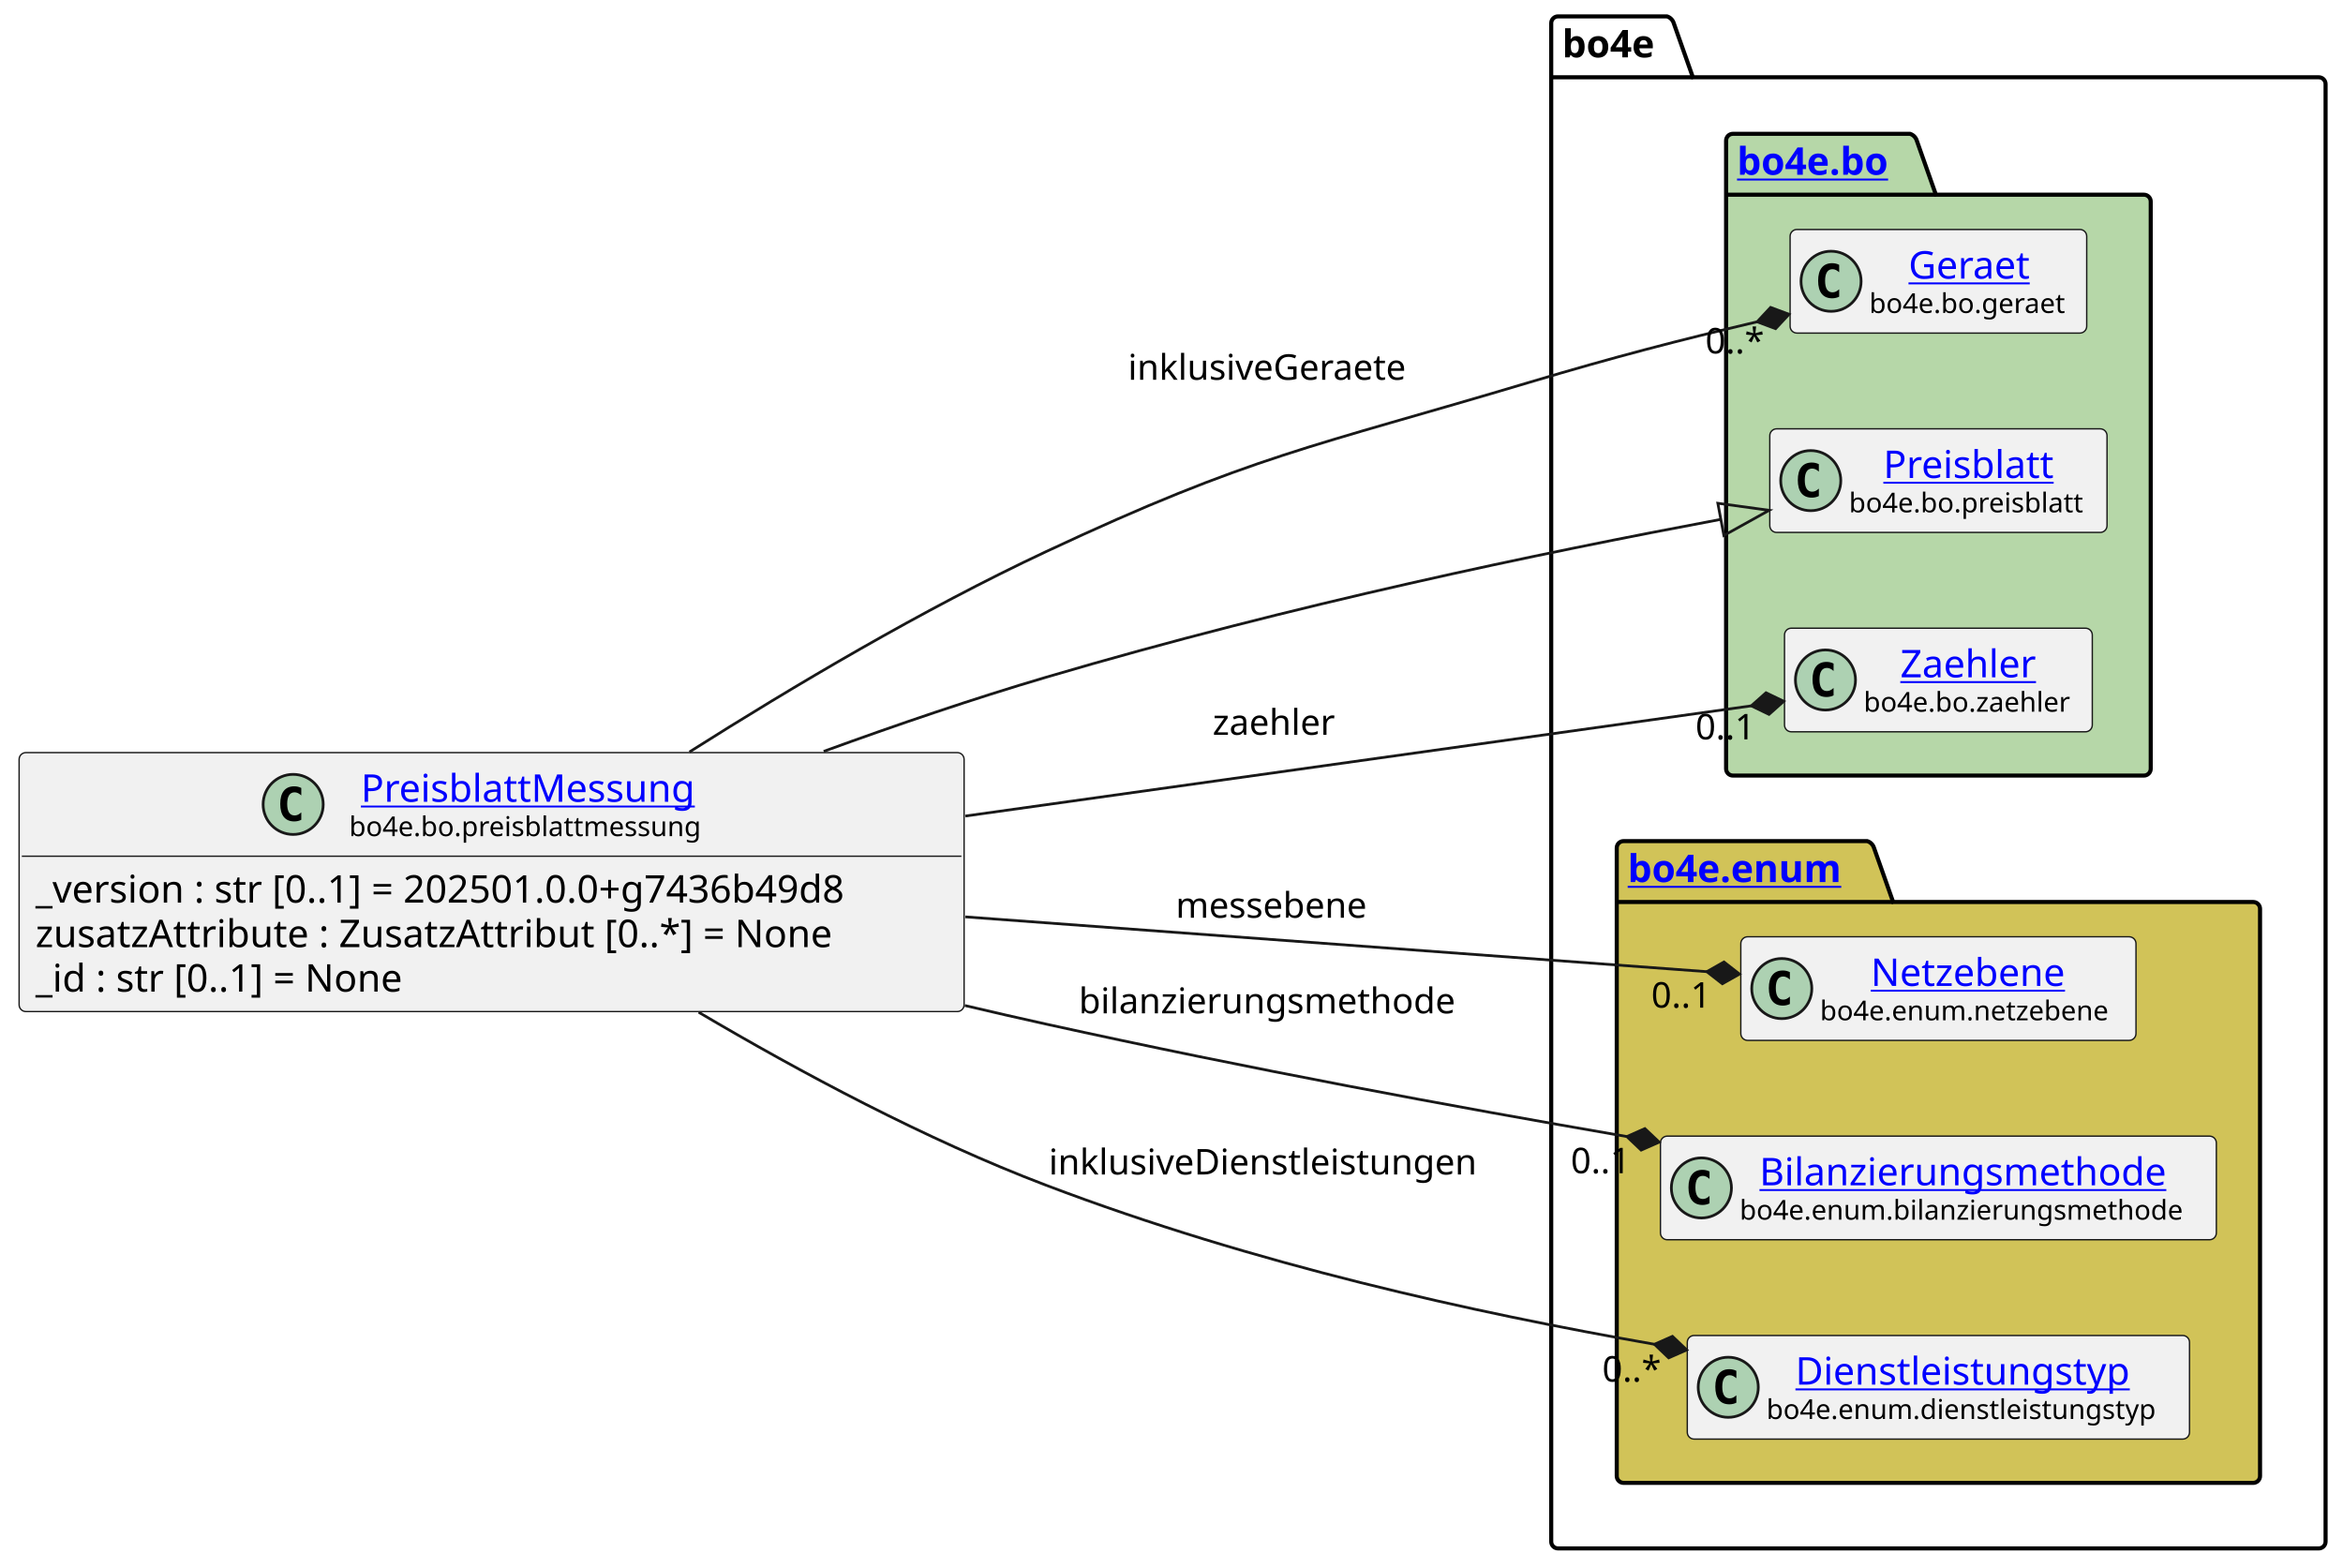
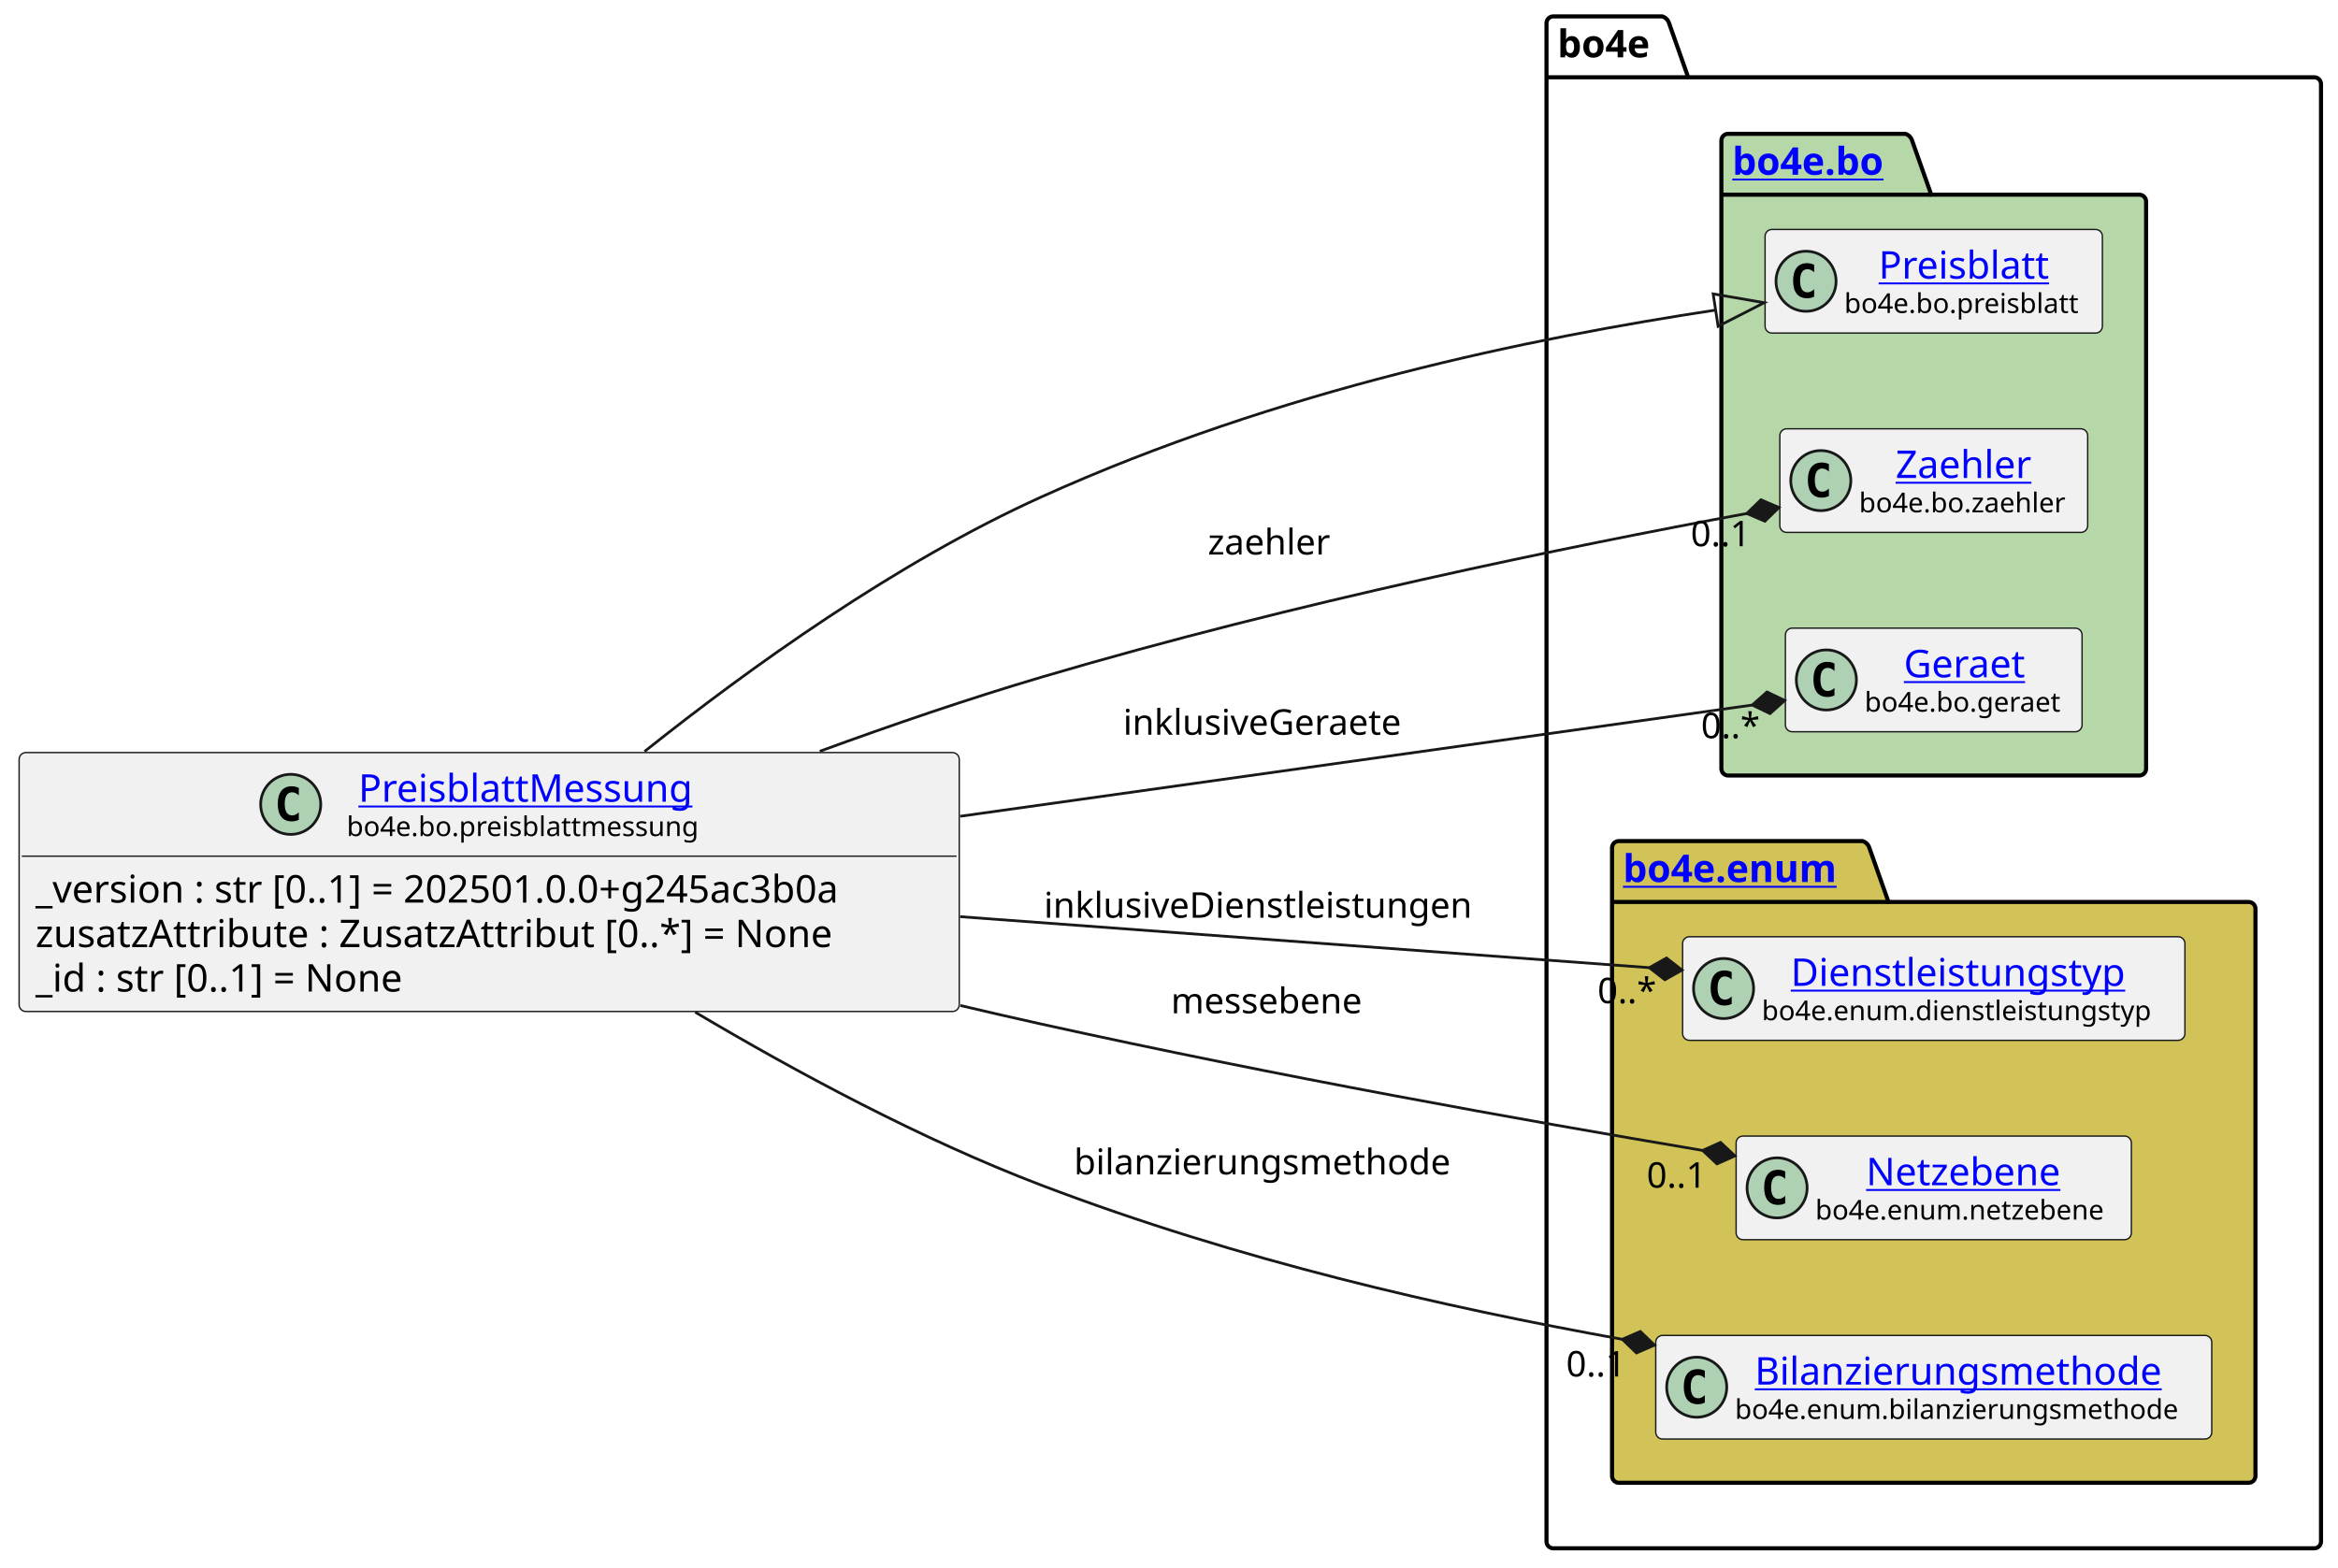
- <svg xmlns="http://www.w3.org/2000/svg" xmlns:xlink="http://www.w3.org/1999/xlink" contentStyleType="text/css" data-diagram-type="CLASS" height="574px" preserveAspectRatio="none" style="width:858px;height:574px;background:#FFFFFF;" version="1.1" viewBox="0 0 858 574" width="858px" zoomAndPan="magnify">
+ <svg xmlns="http://www.w3.org/2000/svg" xmlns:xlink="http://www.w3.org/1999/xlink" contentStyleType="text/css" data-diagram-type="CLASS" height="574px" preserveAspectRatio="none" style="width:856px;height:574px;background:#FFFFFF;" version="1.1" viewBox="0 0 856 574" width="856px" zoomAndPan="magnify">
  <defs />
  <g>
    <g class="cluster" data-entity="bo4e" data-source-line="10" data-uid="ent0005" id="cluster_bo4e">
-       <path d="M570.55,6 L610.426,6 A3.75,3.75 0 0 1 612.926,8.5 L619.926,28.297 L849.12,28.297 A2.5,2.5 0 0 1 851.62,30.797 L851.62,564.5 A2.5,2.5 0 0 1 849.12,567 L570.55,567 A2.5,2.5 0 0 1 568.05,564.5 L568.05,8.5 A2.5,2.5 0 0 1 570.55,6" fill="none" style="stroke:#000000;stroke-width:1.5;" />
-       <line style="stroke:#000000;stroke-width:1.5;" x1="568.05" x2="619.926" y1="28.297" y2="28.297" />
-       <text fill="#000000" font-family="sans-serif" font-size="14" font-weight="bold" lengthAdjust="spacing" textLength="38.876" x="572.05" y="20.995">bo4e</text>
+       <path d="M568.71,6 L608.586,6 A3.75,3.75 0 0 1 611.086,8.5 L618.086,28.297 L847.28,28.297 A2.5,2.5 0 0 1 849.78,30.797 L849.78,564.5 A2.5,2.5 0 0 1 847.28,567 L568.71,567 A2.5,2.5 0 0 1 566.21,564.5 L566.21,8.5 A2.5,2.5 0 0 1 568.71,6" fill="none" style="stroke:#000000;stroke-width:1.5;" />
+       <line style="stroke:#000000;stroke-width:1.5;" x1="566.21" x2="618.086" y1="28.297" y2="28.297" />
+       <text fill="#000000" font-family="sans-serif" font-size="14" font-weight="bold" lengthAdjust="spacing" textLength="38.876" x="570.21" y="20.995">bo4e</text>
    </g>
    <g class="cluster" data-entity="bo" data-source-line="9" data-uid="ent0003" id="cluster_bo">
-       <path d="M634.59,49 L699.424,49 A3.75,3.75 0 0 1 701.924,51.5 L708.924,71.297 L785.09,71.297 A2.5,2.5 0 0 1 787.59,73.797 L787.59,281.5 A2.5,2.5 0 0 1 785.09,284 L634.59,284 A2.5,2.5 0 0 1 632.09,281.5 L632.09,51.5 A2.5,2.5 0 0 1 634.59,49" fill="#B6D7A8" style="stroke:#000000;stroke-width:1.5;" />
-       <line style="stroke:#000000;stroke-width:1.5;" x1="632.09" x2="708.924" y1="71.297" y2="71.297" />
+       <path d="M632.74,49 L697.574,49 A3.75,3.75 0 0 1 700.074,51.5 L707.074,71.297 L783.24,71.297 A2.5,2.5 0 0 1 785.74,73.797 L785.74,281.5 A2.5,2.5 0 0 1 783.24,284 L632.74,284 A2.5,2.5 0 0 1 630.24,281.5 L630.24,51.5 A2.5,2.5 0 0 1 632.74,49" fill="#B6D7A8" style="stroke:#000000;stroke-width:1.5;" />
+       <line style="stroke:#000000;stroke-width:1.5;" x1="630.24" x2="707.074" y1="71.297" y2="71.297" />
      <a href="file:////home/runner/work/BO4E-python/BO4E-python/docs/../.tox/docs/tmp/html/api/bo4e.bo.html" target="_top" title="file:////home/runner/work/BO4E-python/BO4E-python/docs/../.tox/docs/tmp/html/api/bo4e.bo.html" xlink:actuate="onRequest" xlink:href="file:////home/runner/work/BO4E-python/BO4E-python/docs/../.tox/docs/tmp/html/api/bo4e.bo.html" xlink:show="new" xlink:title="file:////home/runner/work/BO4E-python/BO4E-python/docs/../.tox/docs/tmp/html/api/bo4e.bo.html" xlink:type="simple">
-         <text fill="#0000FF" font-family="sans-serif" font-size="14" font-weight="bold" lengthAdjust="spacing" text-decoration="underline" textLength="63.834" x="636.09" y="63.995">bo4e.bo</text>
+         <text fill="#0000FF" font-family="sans-serif" font-size="14" font-weight="bold" lengthAdjust="spacing" text-decoration="underline" textLength="63.834" x="634.24" y="63.995">bo4e.bo</text>
      </a>
    </g>
    <g class="cluster" data-entity="enum" data-source-line="14" data-uid="ent0008" id="cluster_enum">
-       <path d="M594.55,308 L683.761,308 A3.75,3.75 0 0 1 686.261,310.5 L693.261,330.297 L825.12,330.297 A2.5,2.5 0 0 1 827.62,332.797 L827.62,540.5 A2.5,2.5 0 0 1 825.12,543 L594.55,543 A2.5,2.5 0 0 1 592.05,540.5 L592.05,310.5 A2.5,2.5 0 0 1 594.55,308" fill="#D1C358" style="stroke:#000000;stroke-width:1.5;" />
-       <line style="stroke:#000000;stroke-width:1.5;" x1="592.05" x2="693.261" y1="330.297" y2="330.297" />
+       <path d="M592.71,308 L681.921,308 A3.75,3.75 0 0 1 684.421,310.5 L691.421,330.297 L823.28,330.297 A2.5,2.5 0 0 1 825.78,332.797 L825.78,540.5 A2.5,2.5 0 0 1 823.28,543 L592.71,543 A2.5,2.5 0 0 1 590.21,540.5 L590.21,310.5 A2.5,2.5 0 0 1 592.71,308" fill="#D1C358" style="stroke:#000000;stroke-width:1.5;" />
+       <line style="stroke:#000000;stroke-width:1.5;" x1="590.21" x2="691.421" y1="330.297" y2="330.297" />
      <a href="file:////home/runner/work/BO4E-python/BO4E-python/docs/../.tox/docs/tmp/html/api/bo4e.enum.html" target="_top" title="file:////home/runner/work/BO4E-python/BO4E-python/docs/../.tox/docs/tmp/html/api/bo4e.enum.html" xlink:actuate="onRequest" xlink:href="file:////home/runner/work/BO4E-python/BO4E-python/docs/../.tox/docs/tmp/html/api/bo4e.enum.html" xlink:show="new" xlink:title="file:////home/runner/work/BO4E-python/BO4E-python/docs/../.tox/docs/tmp/html/api/bo4e.enum.html" xlink:type="simple">
-         <text fill="#0000FF" font-family="sans-serif" font-size="14" font-weight="bold" lengthAdjust="spacing" text-decoration="underline" textLength="88.211" x="596.05" y="322.995">bo4e.enum</text>
+         <text fill="#0000FF" font-family="sans-serif" font-size="14" font-weight="bold" lengthAdjust="spacing" text-decoration="underline" textLength="88.211" x="594.21" y="322.995">bo4e.enum</text>
      </a>
    </g>
-     <g class="entity" data-entity="Geraet" data-source-line="10" data-uid="ent0004" id="entity_Geraet">
-       <rect fill="#F1F1F1" height="37.938" rx="2.5" ry="2.5" style="stroke:#181818;stroke-width:0.5;" width="108.616" x="655.53" y="84.03" />
-       <ellipse cx="670.53" cy="102.999" fill="#ADD1B2" rx="11" ry="11" style="stroke:#181818;stroke-width:1;" />
-       <path d="M673.499,108.639 Q672.921,108.936 672.28,109.077 Q671.639,109.233 670.936,109.233 Q668.436,109.233 667.108,107.593 Q665.796,105.936 665.796,102.811 Q665.796,99.686 667.108,98.03 Q668.436,96.374 670.936,96.374 Q671.639,96.374 672.28,96.53 Q672.936,96.686 673.499,96.983 L673.499,99.702 Q672.874,99.124 672.28,98.858 Q671.686,98.577 671.061,98.577 Q669.717,98.577 669.03,99.655 Q668.342,100.718 668.342,102.811 Q668.342,104.905 669.03,105.983 Q669.717,107.046 671.061,107.046 Q671.686,107.046 672.28,106.78 Q672.874,106.499 673.499,105.921 L673.499,108.639 Z " fill="#000000" />
+     <g class="entity" data-entity="Preisblatt" data-source-line="10" data-uid="ent0004" id="entity_Preisblatt">
+       <rect fill="#F1F1F1" height="37.938" rx="2.5" ry="2.5" style="stroke:#181818;stroke-width:0.5;" width="123.499" x="646.24" y="84.03" />
+       <ellipse cx="661.24" cy="102.999" fill="#ADD1B2" rx="11" ry="11" style="stroke:#181818;stroke-width:1;" />
+       <path d="M664.209,108.639 Q663.631,108.936 662.99,109.077 Q662.349,109.233 661.646,109.233 Q659.146,109.233 657.818,107.593 Q656.506,105.936 656.506,102.811 Q656.506,99.686 657.818,98.03 Q659.146,96.374 661.646,96.374 Q662.349,96.374 662.99,96.53 Q663.646,96.686 664.209,96.983 L664.209,99.702 Q663.584,99.124 662.99,98.858 Q662.396,98.577 661.771,98.577 Q660.428,98.577 659.74,99.655 Q659.053,100.718 659.053,102.811 Q659.053,104.905 659.74,105.983 Q660.428,107.046 661.771,107.046 Q662.396,107.046 662.99,106.78 Q663.584,106.499 664.209,105.921 L664.209,108.639 Z " fill="#000000" />
+       <a href="file:////home/runner/work/BO4E-python/BO4E-python/docs/../.tox/docs/tmp/html/api/bo4e.bo.html#bo4e.bo.preisblatt.Preisblatt" target="_top" title="file:////home/runner/work/BO4E-python/BO4E-python/docs/../.tox/docs/tmp/html/api/bo4e.bo.html#bo4e.bo.preisblatt.Preisblatt" xlink:actuate="onRequest" xlink:href="file:////home/runner/work/BO4E-python/BO4E-python/docs/../.tox/docs/tmp/html/api/bo4e.bo.html#bo4e.bo.preisblatt.Preisblatt" xlink:show="new" xlink:title="file:////home/runner/work/BO4E-python/BO4E-python/docs/../.tox/docs/tmp/html/api/bo4e.bo.html#bo4e.bo.preisblatt.Preisblatt" xlink:type="simple">
+         <text fill="#0000FF" font-family="sans-serif" font-size="14" lengthAdjust="spacing" text-decoration="underline" textLength="66.329" x="687.825" y="102.025">Preisblatt</text>
+       </a>
+       <text fill="#000000" font-family="sans-serif" font-size="10" lengthAdjust="spacing" textLength="91.499" x="675.24" y="114.609">bo4e.bo.preisblatt</text>
+     </g>
+     <g class="entity" data-entity="Zaehler" data-source-line="11" data-uid="ent0006" id="entity_Zaehler">
+       <rect fill="#F1F1F1" height="37.938" rx="2.5" ry="2.5" style="stroke:#181818;stroke-width:0.5;" width="112.713" x="651.64" y="157.03" />
+       <ellipse cx="666.64" cy="175.999" fill="#ADD1B2" rx="11" ry="11" style="stroke:#181818;stroke-width:1;" />
+       <path d="M669.609,181.639 Q669.031,181.936 668.39,182.077 Q667.749,182.233 667.046,182.233 Q664.546,182.233 663.218,180.593 Q661.906,178.936 661.906,175.811 Q661.906,172.686 663.218,171.03 Q664.546,169.374 667.046,169.374 Q667.749,169.374 668.39,169.53 Q669.046,169.686 669.609,169.983 L669.609,172.702 Q668.984,172.124 668.39,171.858 Q667.796,171.577 667.171,171.577 Q665.827,171.577 665.14,172.655 Q664.452,173.718 664.452,175.811 Q664.452,177.905 665.14,178.983 Q665.827,180.046 667.171,180.046 Q667.796,180.046 668.39,179.78 Q668.984,179.499 669.609,178.921 L669.609,181.639 Z " fill="#000000" />
+       <a href="file:////home/runner/work/BO4E-python/BO4E-python/docs/../.tox/docs/tmp/html/api/bo4e.bo.html#bo4e.bo.zaehler.Zaehler" target="_top" title="file:////home/runner/work/BO4E-python/BO4E-python/docs/../.tox/docs/tmp/html/api/bo4e.bo.html#bo4e.bo.zaehler.Zaehler" xlink:actuate="onRequest" xlink:href="file:////home/runner/work/BO4E-python/BO4E-python/docs/../.tox/docs/tmp/html/api/bo4e.bo.html#bo4e.bo.zaehler.Zaehler" xlink:show="new" xlink:title="file:////home/runner/work/BO4E-python/BO4E-python/docs/../.tox/docs/tmp/html/api/bo4e.bo.html#bo4e.bo.zaehler.Zaehler" xlink:type="simple">
+         <text fill="#0000FF" font-family="sans-serif" font-size="14" lengthAdjust="spacing" text-decoration="underline" textLength="53.915" x="694.039" y="175.025">Zaehler</text>
+       </a>
+       <text fill="#000000" font-family="sans-serif" font-size="10" lengthAdjust="spacing" textLength="80.713" x="680.64" y="187.609">bo4e.bo.zaehler</text>
+     </g>
+     <g class="entity" data-entity="Geraet" data-source-line="12" data-uid="ent0007" id="entity_Geraet">
+       <rect fill="#F1F1F1" height="37.938" rx="2.5" ry="2.5" style="stroke:#181818;stroke-width:0.5;" width="108.616" x="653.68" y="230.03" />
+       <ellipse cx="668.68" cy="248.999" fill="#ADD1B2" rx="11" ry="11" style="stroke:#181818;stroke-width:1;" />
+       <path d="M671.649,254.639 Q671.071,254.936 670.43,255.077 Q669.789,255.233 669.086,255.233 Q666.586,255.233 665.258,253.593 Q663.946,251.936 663.946,248.811 Q663.946,245.686 665.258,244.03 Q666.586,242.374 669.086,242.374 Q669.789,242.374 670.43,242.53 Q671.086,242.686 671.649,242.983 L671.649,245.702 Q671.024,245.124 670.43,244.858 Q669.836,244.577 669.211,244.577 Q667.867,244.577 667.18,245.655 Q666.492,246.718 666.492,248.811 Q666.492,250.905 667.18,251.983 Q667.867,253.046 669.211,253.046 Q669.836,253.046 670.43,252.78 Q671.024,252.499 671.649,251.921 L671.649,254.639 Z " fill="#000000" />
      <a href="file:////home/runner/work/BO4E-python/BO4E-python/docs/../.tox/docs/tmp/html/api/bo4e.bo.html#bo4e.bo.geraet.Geraet" target="_top" title="file:////home/runner/work/BO4E-python/BO4E-python/docs/../.tox/docs/tmp/html/api/bo4e.bo.html#bo4e.bo.geraet.Geraet" xlink:actuate="onRequest" xlink:href="file:////home/runner/work/BO4E-python/BO4E-python/docs/../.tox/docs/tmp/html/api/bo4e.bo.html#bo4e.bo.geraet.Geraet" xlink:show="new" xlink:title="file:////home/runner/work/BO4E-python/BO4E-python/docs/../.tox/docs/tmp/html/api/bo4e.bo.html#bo4e.bo.geraet.Geraet" xlink:type="simple">
-         <text fill="#0000FF" font-family="sans-serif" font-size="14" lengthAdjust="spacing" text-decoration="underline" textLength="47.899" x="698.888" y="102.025">Geraet</text>
+         <text fill="#0000FF" font-family="sans-serif" font-size="14" lengthAdjust="spacing" text-decoration="underline" textLength="47.899" x="697.038" y="248.025">Geraet</text>
      </a>
-       <text fill="#000000" font-family="sans-serif" font-size="10" lengthAdjust="spacing" textLength="76.616" x="684.53" y="114.609">bo4e.bo.geraet</text>
+       <text fill="#000000" font-family="sans-serif" font-size="10" lengthAdjust="spacing" textLength="76.616" x="682.68" y="260.609">bo4e.bo.geraet</text>
    </g>
-     <g class="entity" data-entity="Preisblatt" data-source-line="11" data-uid="ent0006" id="entity_Preisblatt">
-       <rect fill="#F1F1F1" height="37.938" rx="2.5" ry="2.5" style="stroke:#181818;stroke-width:0.5;" width="123.499" x="648.09" y="157.03" />
-       <ellipse cx="663.09" cy="175.999" fill="#ADD1B2" rx="11" ry="11" style="stroke:#181818;stroke-width:1;" />
-       <path d="M666.059,181.639 Q665.481,181.936 664.84,182.077 Q664.199,182.233 663.496,182.233 Q660.996,182.233 659.668,180.593 Q658.356,178.936 658.356,175.811 Q658.356,172.686 659.668,171.03 Q660.996,169.374 663.496,169.374 Q664.199,169.374 664.84,169.53 Q665.496,169.686 666.059,169.983 L666.059,172.702 Q665.434,172.124 664.84,171.858 Q664.246,171.577 663.621,171.577 Q662.278,171.577 661.59,172.655 Q660.903,173.718 660.903,175.811 Q660.903,177.905 661.59,178.983 Q662.278,180.046 663.621,180.046 Q664.246,180.046 664.84,179.78 Q665.434,179.499 666.059,178.921 L666.059,181.639 Z " fill="#000000" />
-       <a href="file:////home/runner/work/BO4E-python/BO4E-python/docs/../.tox/docs/tmp/html/api/bo4e.bo.html#bo4e.bo.preisblatt.Preisblatt" target="_top" title="file:////home/runner/work/BO4E-python/BO4E-python/docs/../.tox/docs/tmp/html/api/bo4e.bo.html#bo4e.bo.preisblatt.Preisblatt" xlink:actuate="onRequest" xlink:href="file:////home/runner/work/BO4E-python/BO4E-python/docs/../.tox/docs/tmp/html/api/bo4e.bo.html#bo4e.bo.preisblatt.Preisblatt" xlink:show="new" xlink:title="file:////home/runner/work/BO4E-python/BO4E-python/docs/../.tox/docs/tmp/html/api/bo4e.bo.html#bo4e.bo.preisblatt.Preisblatt" xlink:type="simple">
-         <text fill="#0000FF" font-family="sans-serif" font-size="14" lengthAdjust="spacing" text-decoration="underline" textLength="66.329" x="689.675" y="175.025">Preisblatt</text>
+     <g class="entity" data-entity="Dienstleistungstyp" data-source-line="15" data-uid="ent0009" id="entity_Dienstleistungstyp">
+       <rect fill="#F1F1F1" height="37.938" rx="2.5" ry="2.5" style="stroke:#181818;stroke-width:0.5;" width="183.914" x="616.04" y="343.03" />
+       <ellipse cx="631.04" cy="361.999" fill="#ADD1B2" rx="11" ry="11" style="stroke:#181818;stroke-width:1;" />
+       <path d="M634.009,367.639 Q633.431,367.936 632.79,368.077 Q632.149,368.233 631.446,368.233 Q628.946,368.233 627.618,366.592 Q626.306,364.936 626.306,361.811 Q626.306,358.686 627.618,357.03 Q628.946,355.374 631.446,355.374 Q632.149,355.374 632.79,355.53 Q633.446,355.686 634.009,355.983 L634.009,358.702 Q633.384,358.124 632.79,357.858 Q632.196,357.577 631.571,357.577 Q630.227,357.577 629.54,358.655 Q628.852,359.717 628.852,361.811 Q628.852,363.905 629.54,364.983 Q630.227,366.046 631.571,366.046 Q632.196,366.046 632.79,365.78 Q633.384,365.499 634.009,364.921 L634.009,367.639 Z " fill="#000000" />
+       <a href="file:////home/runner/work/BO4E-python/BO4E-python/docs/../.tox/docs/tmp/html/api/bo4e.enum.html#bo4e.enum.dienstleistungstyp.Dienstleistungstyp" target="_top" title="file:////home/runner/work/BO4E-python/BO4E-python/docs/../.tox/docs/tmp/html/api/bo4e.enum.html#bo4e.enum.dienstleistungstyp.Dienstleistungstyp" xlink:actuate="onRequest" xlink:href="file:////home/runner/work/BO4E-python/BO4E-python/docs/../.tox/docs/tmp/html/api/bo4e.enum.html#bo4e.enum.dienstleistungstyp.Dienstleistungstyp" xlink:show="new" xlink:title="file:////home/runner/work/BO4E-python/BO4E-python/docs/../.tox/docs/tmp/html/api/bo4e.enum.html#bo4e.enum.dienstleistungstyp.Dienstleistungstyp" xlink:type="simple">
+         <text fill="#0000FF" font-family="sans-serif" font-size="14" lengthAdjust="spacing" text-decoration="underline" textLength="130.703" x="655.645" y="361.025">Dienstleistungstyp</text>
      </a>
-       <text fill="#000000" font-family="sans-serif" font-size="10" lengthAdjust="spacing" textLength="91.499" x="677.09" y="187.609">bo4e.bo.preisblatt</text>
+       <text fill="#000000" font-family="sans-serif" font-size="10" lengthAdjust="spacing" textLength="151.914" x="645.04" y="373.609">bo4e.enum.dienstleistungstyp</text>
    </g>
-     <g class="entity" data-entity="Zaehler" data-source-line="12" data-uid="ent0007" id="entity_Zaehler">
-       <rect fill="#F1F1F1" height="37.938" rx="2.5" ry="2.5" style="stroke:#181818;stroke-width:0.5;" width="112.713" x="653.48" y="230.03" />
-       <ellipse cx="668.48" cy="248.999" fill="#ADD1B2" rx="11" ry="11" style="stroke:#181818;stroke-width:1;" />
-       <path d="M671.449,254.639 Q670.871,254.936 670.23,255.077 Q669.589,255.233 668.886,255.233 Q666.386,255.233 665.058,253.593 Q663.746,251.936 663.746,248.811 Q663.746,245.686 665.058,244.03 Q666.386,242.374 668.886,242.374 Q669.589,242.374 670.23,242.53 Q670.886,242.686 671.449,242.983 L671.449,245.702 Q670.824,245.124 670.23,244.858 Q669.636,244.577 669.011,244.577 Q667.668,244.577 666.98,245.655 Q666.293,246.718 666.293,248.811 Q666.293,250.905 666.98,251.983 Q667.668,253.046 669.011,253.046 Q669.636,253.046 670.23,252.78 Q670.824,252.499 671.449,251.921 L671.449,254.639 Z " fill="#000000" />
-       <a href="file:////home/runner/work/BO4E-python/BO4E-python/docs/../.tox/docs/tmp/html/api/bo4e.bo.html#bo4e.bo.zaehler.Zaehler" target="_top" title="file:////home/runner/work/BO4E-python/BO4E-python/docs/../.tox/docs/tmp/html/api/bo4e.bo.html#bo4e.bo.zaehler.Zaehler" xlink:actuate="onRequest" xlink:href="file:////home/runner/work/BO4E-python/BO4E-python/docs/../.tox/docs/tmp/html/api/bo4e.bo.html#bo4e.bo.zaehler.Zaehler" xlink:show="new" xlink:title="file:////home/runner/work/BO4E-python/BO4E-python/docs/../.tox/docs/tmp/html/api/bo4e.bo.html#bo4e.bo.zaehler.Zaehler" xlink:type="simple">
-         <text fill="#0000FF" font-family="sans-serif" font-size="14" lengthAdjust="spacing" text-decoration="underline" textLength="53.915" x="695.879" y="248.025">Zaehler</text>
+     <g class="entity" data-entity="Netzebene" data-source-line="16" data-uid="ent0010" id="entity_Netzebene">
+       <rect fill="#F1F1F1" height="37.938" rx="2.5" ry="2.5" style="stroke:#181818;stroke-width:0.5;" width="144.71" x="635.64" y="416.03" />
+       <ellipse cx="650.64" cy="434.999" fill="#ADD1B2" rx="11" ry="11" style="stroke:#181818;stroke-width:1;" />
+       <path d="M653.609,440.639 Q653.031,440.936 652.39,441.077 Q651.749,441.233 651.046,441.233 Q648.546,441.233 647.218,439.592 Q645.906,437.936 645.906,434.811 Q645.906,431.686 647.218,430.03 Q648.546,428.374 651.046,428.374 Q651.749,428.374 652.39,428.53 Q653.046,428.686 653.609,428.983 L653.609,431.702 Q652.984,431.124 652.39,430.858 Q651.796,430.577 651.171,430.577 Q649.827,430.577 649.14,431.655 Q648.452,432.717 648.452,434.811 Q648.452,436.905 649.14,437.983 Q649.827,439.046 651.171,439.046 Q651.796,439.046 652.39,438.78 Q652.984,438.499 653.609,437.921 L653.609,440.639 Z " fill="#000000" />
+       <a href="file:////home/runner/work/BO4E-python/BO4E-python/docs/../.tox/docs/tmp/html/api/bo4e.enum.html#bo4e.enum.netzebene.Netzebene" target="_top" title="file:////home/runner/work/BO4E-python/BO4E-python/docs/../.tox/docs/tmp/html/api/bo4e.enum.html#bo4e.enum.netzebene.Netzebene" xlink:actuate="onRequest" xlink:href="file:////home/runner/work/BO4E-python/BO4E-python/docs/../.tox/docs/tmp/html/api/bo4e.enum.html#bo4e.enum.netzebene.Netzebene" xlink:show="new" xlink:title="file:////home/runner/work/BO4E-python/BO4E-python/docs/../.tox/docs/tmp/html/api/bo4e.enum.html#bo4e.enum.netzebene.Netzebene" xlink:type="simple">
+         <text fill="#0000FF" font-family="sans-serif" font-size="14" lengthAdjust="spacing" text-decoration="underline" textLength="75.523" x="683.233" y="434.025">Netzebene</text>
      </a>
-       <text fill="#000000" font-family="sans-serif" font-size="10" lengthAdjust="spacing" textLength="80.713" x="682.48" y="260.609">bo4e.bo.zaehler</text>
+       <text fill="#000000" font-family="sans-serif" font-size="10" lengthAdjust="spacing" textLength="112.71" x="664.64" y="446.609">bo4e.enum.netzebene</text>
    </g>
-     <g class="entity" data-entity="Netzebene" data-source-line="15" data-uid="ent0009" id="entity_Netzebene">
-       <rect fill="#F1F1F1" height="37.938" rx="2.5" ry="2.5" style="stroke:#181818;stroke-width:0.5;" width="144.71" x="637.48" y="343.03" />
-       <ellipse cx="652.48" cy="361.999" fill="#ADD1B2" rx="11" ry="11" style="stroke:#181818;stroke-width:1;" />
-       <path d="M655.449,367.639 Q654.871,367.936 654.23,368.077 Q653.589,368.233 652.886,368.233 Q650.386,368.233 649.058,366.592 Q647.746,364.936 647.746,361.811 Q647.746,358.686 649.058,357.03 Q650.386,355.374 652.886,355.374 Q653.589,355.374 654.23,355.53 Q654.886,355.686 655.449,355.983 L655.449,358.702 Q654.824,358.124 654.23,357.858 Q653.636,357.577 653.011,357.577 Q651.668,357.577 650.98,358.655 Q650.293,359.717 650.293,361.811 Q650.293,363.905 650.98,364.983 Q651.668,366.046 653.011,366.046 Q653.636,366.046 654.23,365.78 Q654.824,365.499 655.449,364.921 L655.449,367.639 Z " fill="#000000" />
-       <a href="file:////home/runner/work/BO4E-python/BO4E-python/docs/../.tox/docs/tmp/html/api/bo4e.enum.html#bo4e.enum.netzebene.Netzebene" target="_top" title="file:////home/runner/work/BO4E-python/BO4E-python/docs/../.tox/docs/tmp/html/api/bo4e.enum.html#bo4e.enum.netzebene.Netzebene" xlink:actuate="onRequest" xlink:href="file:////home/runner/work/BO4E-python/BO4E-python/docs/../.tox/docs/tmp/html/api/bo4e.enum.html#bo4e.enum.netzebene.Netzebene" xlink:show="new" xlink:title="file:////home/runner/work/BO4E-python/BO4E-python/docs/../.tox/docs/tmp/html/api/bo4e.enum.html#bo4e.enum.netzebene.Netzebene" xlink:type="simple">
-         <text fill="#0000FF" font-family="sans-serif" font-size="14" lengthAdjust="spacing" text-decoration="underline" textLength="75.523" x="685.073" y="361.025">Netzebene</text>
+     <g class="entity" data-entity="Bilanzierungsmethode" data-source-line="17" data-uid="ent0011" id="entity_Bilanzierungsmethode">
+       <rect fill="#F1F1F1" height="37.938" rx="2.5" ry="2.5" style="stroke:#181818;stroke-width:0.5;" width="203.572" x="606.21" y="489.03" />
+       <ellipse cx="621.21" cy="507.999" fill="#ADD1B2" rx="11" ry="11" style="stroke:#181818;stroke-width:1;" />
+       <path d="M624.179,513.639 Q623.601,513.936 622.96,514.077 Q622.319,514.233 621.616,514.233 Q619.116,514.233 617.788,512.592 Q616.476,510.936 616.476,507.811 Q616.476,504.686 617.788,503.03 Q619.116,501.374 621.616,501.374 Q622.319,501.374 622.96,501.53 Q623.616,501.686 624.179,501.983 L624.179,504.702 Q623.554,504.124 622.96,503.858 Q622.366,503.577 621.741,503.577 Q620.398,503.577 619.71,504.655 Q619.023,505.717 619.023,507.811 Q619.023,509.905 619.71,510.983 Q620.398,512.046 621.741,512.046 Q622.366,512.046 622.96,511.78 Q623.554,511.499 624.179,510.921 L624.179,513.639 Z " fill="#000000" />
+       <a href="file:////home/runner/work/BO4E-python/BO4E-python/docs/../.tox/docs/tmp/html/api/bo4e.enum.html#bo4e.enum.bilanzierungsmethode.Bilanzierungsmethode" target="_top" title="file:////home/runner/work/BO4E-python/BO4E-python/docs/../.tox/docs/tmp/html/api/bo4e.enum.html#bo4e.enum.bilanzierungsmethode.Bilanzierungsmethode" xlink:actuate="onRequest" xlink:href="file:////home/runner/work/BO4E-python/BO4E-python/docs/../.tox/docs/tmp/html/api/bo4e.enum.html#bo4e.enum.bilanzierungsmethode.Bilanzierungsmethode" xlink:show="new" xlink:title="file:////home/runner/work/BO4E-python/BO4E-python/docs/../.tox/docs/tmp/html/api/bo4e.enum.html#bo4e.enum.bilanzierungsmethode.Bilanzierungsmethode" xlink:type="simple">
+         <text fill="#0000FF" font-family="sans-serif" font-size="14" lengthAdjust="spacing" text-decoration="underline" textLength="157.049" x="642.472" y="507.025">Bilanzierungsmethode</text>
      </a>
-       <text fill="#000000" font-family="sans-serif" font-size="10" lengthAdjust="spacing" textLength="112.71" x="666.48" y="373.609">bo4e.enum.netzebene</text>
-     </g>
-     <g class="entity" data-entity="Bilanzierungsmethode" data-source-line="16" data-uid="ent0010" id="entity_Bilanzierungsmethode">
-       <rect fill="#F1F1F1" height="37.938" rx="2.5" ry="2.5" style="stroke:#181818;stroke-width:0.5;" width="203.572" x="608.05" y="416.03" />
-       <ellipse cx="623.05" cy="434.999" fill="#ADD1B2" rx="11" ry="11" style="stroke:#181818;stroke-width:1;" />
-       <path d="M626.019,440.639 Q625.441,440.936 624.8,441.077 Q624.159,441.233 623.456,441.233 Q620.956,441.233 619.628,439.592 Q618.316,437.936 618.316,434.811 Q618.316,431.686 619.628,430.03 Q620.956,428.374 623.456,428.374 Q624.159,428.374 624.8,428.53 Q625.456,428.686 626.019,428.983 L626.019,431.702 Q625.394,431.124 624.8,430.858 Q624.206,430.577 623.581,430.577 Q622.237,430.577 621.55,431.655 Q620.862,432.717 620.862,434.811 Q620.862,436.905 621.55,437.983 Q622.237,439.046 623.581,439.046 Q624.206,439.046 624.8,438.78 Q625.394,438.499 626.019,437.921 L626.019,440.639 Z " fill="#000000" />
-       <a href="file:////home/runner/work/BO4E-python/BO4E-python/docs/../.tox/docs/tmp/html/api/bo4e.enum.html#bo4e.enum.bilanzierungsmethode.Bilanzierungsmethode" target="_top" title="file:////home/runner/work/BO4E-python/BO4E-python/docs/../.tox/docs/tmp/html/api/bo4e.enum.html#bo4e.enum.bilanzierungsmethode.Bilanzierungsmethode" xlink:actuate="onRequest" xlink:href="file:////home/runner/work/BO4E-python/BO4E-python/docs/../.tox/docs/tmp/html/api/bo4e.enum.html#bo4e.enum.bilanzierungsmethode.Bilanzierungsmethode" xlink:show="new" xlink:title="file:////home/runner/work/BO4E-python/BO4E-python/docs/../.tox/docs/tmp/html/api/bo4e.enum.html#bo4e.enum.bilanzierungsmethode.Bilanzierungsmethode" xlink:type="simple">
-         <text fill="#0000FF" font-family="sans-serif" font-size="14" lengthAdjust="spacing" text-decoration="underline" textLength="157.049" x="644.312" y="434.025">Bilanzierungsmethode</text>
-       </a>
-       <text fill="#000000" font-family="sans-serif" font-size="10" lengthAdjust="spacing" textLength="171.572" x="637.05" y="446.609">bo4e.enum.bilanzierungsmethode</text>
-     </g>
-     <g class="entity" data-entity="Dienstleistungstyp" data-source-line="17" data-uid="ent0011" id="entity_Dienstleistungstyp">
-       <rect fill="#F1F1F1" height="37.938" rx="2.5" ry="2.5" style="stroke:#181818;stroke-width:0.5;" width="183.914" x="617.88" y="489.03" />
-       <ellipse cx="632.88" cy="507.999" fill="#ADD1B2" rx="11" ry="11" style="stroke:#181818;stroke-width:1;" />
-       <path d="M635.849,513.639 Q635.271,513.936 634.63,514.077 Q633.989,514.233 633.286,514.233 Q630.786,514.233 629.458,512.592 Q628.146,510.936 628.146,507.811 Q628.146,504.686 629.458,503.03 Q630.786,501.374 633.286,501.374 Q633.989,501.374 634.63,501.53 Q635.286,501.686 635.849,501.983 L635.849,504.702 Q635.224,504.124 634.63,503.858 Q634.036,503.577 633.411,503.577 Q632.067,503.577 631.38,504.655 Q630.692,505.717 630.692,507.811 Q630.692,509.905 631.38,510.983 Q632.067,512.046 633.411,512.046 Q634.036,512.046 634.63,511.78 Q635.224,511.499 635.849,510.921 L635.849,513.639 Z " fill="#000000" />
-       <a href="file:////home/runner/work/BO4E-python/BO4E-python/docs/../.tox/docs/tmp/html/api/bo4e.enum.html#bo4e.enum.dienstleistungstyp.Dienstleistungstyp" target="_top" title="file:////home/runner/work/BO4E-python/BO4E-python/docs/../.tox/docs/tmp/html/api/bo4e.enum.html#bo4e.enum.dienstleistungstyp.Dienstleistungstyp" xlink:actuate="onRequest" xlink:href="file:////home/runner/work/BO4E-python/BO4E-python/docs/../.tox/docs/tmp/html/api/bo4e.enum.html#bo4e.enum.dienstleistungstyp.Dienstleistungstyp" xlink:show="new" xlink:title="file:////home/runner/work/BO4E-python/BO4E-python/docs/../.tox/docs/tmp/html/api/bo4e.enum.html#bo4e.enum.dienstleistungstyp.Dienstleistungstyp" xlink:type="simple">
-         <text fill="#0000FF" font-family="sans-serif" font-size="14" lengthAdjust="spacing" text-decoration="underline" textLength="130.703" x="657.486" y="507.025">Dienstleistungstyp</text>
-       </a>
-       <text fill="#000000" font-family="sans-serif" font-size="10" lengthAdjust="spacing" textLength="151.914" x="646.88" y="519.609">bo4e.enum.dienstleistungstyp</text>
+       <text fill="#000000" font-family="sans-serif" font-size="10" lengthAdjust="spacing" textLength="171.572" x="635.21" y="519.609">bo4e.enum.bilanzierungsmethode</text>
    </g>
    <g class="entity" data-entity="PreisblattMessung" data-source-line="3" data-uid="ent0002" id="entity_PreisblattMessung">
-       <rect fill="#F1F1F1" height="94.828" rx="2.5" ry="2.5" style="stroke:#181818;stroke-width:0.5;" width="346.052" x="7" y="275.59" />
-       <ellipse cx="107.358" cy="294.559" fill="#ADD1B2" rx="11" ry="11" style="stroke:#181818;stroke-width:1;" />
-       <path d="M110.327,300.199 Q109.749,300.496 109.108,300.637 Q108.467,300.793 107.764,300.793 Q105.264,300.793 103.936,299.152 Q102.624,297.496 102.624,294.371 Q102.624,291.246 103.936,289.59 Q105.264,287.934 107.764,287.934 Q108.467,287.934 109.108,288.09 Q109.764,288.246 110.327,288.543 L110.327,291.262 Q109.702,290.684 109.108,290.418 Q108.514,290.137 107.889,290.137 Q106.545,290.137 105.858,291.215 Q105.17,292.277 105.17,294.371 Q105.17,296.465 105.858,297.543 Q106.545,298.606 107.889,298.606 Q108.514,298.606 109.108,298.34 Q109.702,298.059 110.327,297.481 L110.327,300.199 Z " fill="#000000" />
+       <rect fill="#F1F1F1" height="94.828" rx="2.5" ry="2.5" style="stroke:#181818;stroke-width:0.5;" width="344.206" x="7" y="275.59" />
+       <ellipse cx="106.435" cy="294.559" fill="#ADD1B2" rx="11" ry="11" style="stroke:#181818;stroke-width:1;" />
+       <path d="M109.404,300.199 Q108.826,300.496 108.185,300.637 Q107.544,300.793 106.841,300.793 Q104.341,300.793 103.013,299.152 Q101.701,297.496 101.701,294.371 Q101.701,291.246 103.013,289.59 Q104.341,287.934 106.841,287.934 Q107.544,287.934 108.185,288.09 Q108.841,288.246 109.404,288.543 L109.404,291.262 Q108.779,290.684 108.185,290.418 Q107.591,290.137 106.966,290.137 Q105.623,290.137 104.935,291.215 Q104.248,292.277 104.248,294.371 Q104.248,296.465 104.935,297.543 Q105.623,298.606 106.966,298.606 Q107.591,298.606 108.185,298.34 Q108.779,298.059 109.404,297.481 L109.404,300.199 Z " fill="#000000" />
      <a href="file:////home/runner/work/BO4E-python/BO4E-python/docs/../.tox/docs/tmp/html/api/bo4e.bo.html#bo4e.bo.preisblattmessung.PreisblattMessung" target="_top" title="file:////home/runner/work/BO4E-python/BO4E-python/docs/../.tox/docs/tmp/html/api/bo4e.bo.html#bo4e.bo.preisblattmessung.PreisblattMessung" xlink:actuate="onRequest" xlink:href="file:////home/runner/work/BO4E-python/BO4E-python/docs/../.tox/docs/tmp/html/api/bo4e.bo.html#bo4e.bo.preisblattmessung.PreisblattMessung" xlink:show="new" xlink:title="file:////home/runner/work/BO4E-python/BO4E-python/docs/../.tox/docs/tmp/html/api/bo4e.bo.html#bo4e.bo.preisblattmessung.PreisblattMessung" xlink:type="simple">
-         <text fill="#0000FF" font-family="sans-serif" font-size="14" lengthAdjust="spacing" text-decoration="underline" textLength="128.242" x="132.155" y="293.585">PreisblattMessung</text>
+         <text fill="#0000FF" font-family="sans-serif" font-size="14" lengthAdjust="spacing" text-decoration="underline" textLength="128.242" x="131.232" y="293.585">PreisblattMessung</text>
      </a>
-       <text fill="#000000" font-family="sans-serif" font-size="10" lengthAdjust="spacing" textLength="136.836" x="127.858" y="306.169">bo4e.bo.preisblattmessung</text>
-       <line style="stroke:#181818;stroke-width:0.5;" x1="8" x2="352.052" y1="313.527" y2="313.527" />
-       <text fill="#000000" font-family="sans-serif" font-size="14" lengthAdjust="spacing" textLength="334.052" x="13" y="330.523">_version : str [0..1] = 202501.0.0+g7436b49d8</text>
+       <text fill="#000000" font-family="sans-serif" font-size="10" lengthAdjust="spacing" textLength="136.836" x="126.935" y="306.169">bo4e.bo.preisblattmessung</text>
+       <line style="stroke:#181818;stroke-width:0.5;" x1="8" x2="350.206" y1="313.527" y2="313.527" />
+       <text fill="#000000" font-family="sans-serif" font-size="14" lengthAdjust="spacing" textLength="332.206" x="13" y="330.523">_version : str [0..1] = 202501.0.0+g245ac3b0a</text>
      <text fill="#000000" font-family="sans-serif" font-size="14" lengthAdjust="spacing" textLength="318.575" x="13" y="346.82">zusatzAttribute : ZusatzAttribut [0..*] = None</text>
      <text fill="#000000" font-family="sans-serif" font-size="14" lengthAdjust="spacing" textLength="151.177" x="13" y="363.116">_id : str [0..1] = None</text>
    </g>
    <g class="link" data-entity-1="PreisblattMessung" data-entity-2="Preisblatt" data-source-line="20" data-uid="lnk12" id="link_PreisblattMessung_Preisblatt">
-       <path codeLine="20" d="M301.63,275.14 C328.22,265.46 356.4,255.85 383.05,248 C474.04,221.2 564.228,202.534 630.168,190.184" fill="none" id="PreisblattMessung-to-Preisblatt" style="stroke:#181818;stroke-width:1;" />
-       <polygon fill="none" points="647.86,186.87,629.063,184.286,631.272,196.081,647.86,186.87" style="stroke:#181818;stroke-width:1;" />
+       <path codeLine="20" d="M235.99,275.19 C274.52,244.48 328.17,205.98 381.21,182 C468.7,142.43 560.954,123.752 628.134,113.552" fill="none" id="PreisblattMessung-to-Preisblatt" style="stroke:#181818;stroke-width:1;" />
+       <polygon fill="none" points="645.93,110.85,627.233,107.62,629.035,119.484,645.93,110.85" style="stroke:#181818;stroke-width:1;" />
    </g>
    <g class="link" data-entity-1="PreisblattMessung" data-entity-2="Bilanzierungsmethode" data-source-line="21" data-uid="lnk13" id="link_PreisblattMessung_Bilanzierungsmethode">
-       <path codeLine="21" d="M353.31,368.2 C363.36,370.57 373.33,372.86 383.05,375 C457.89,391.5 531.255,405.036 595.755,416.186" fill="none" id="PreisblattMessung-to-Bilanzierungsmethode" style="stroke:#181818;stroke-width:1;" />
-       <polygon fill="#181818" points="607.58,418.23,602.349,413.266,595.755,416.186,600.986,421.149,607.58,418.23" style="stroke:#181818;stroke-width:1;" />
-       <text fill="#000000" font-family="sans-serif" font-size="13" lengthAdjust="spacing" textLength="145.165" x="395.05" y="371.067">bilanzierungsmethode</text>
-       <text fill="#000000" font-family="sans-serif" font-size="13" lengthAdjust="spacing" textLength="24.807" x="575.219" y="429.621">0..1</text>
+       <path codeLine="21" d="M254.55,370.67 C291.46,392.57 337.42,417.32 381.21,434 C454.11,461.76 528.531,478.65 593.951,490.45" fill="none" id="PreisblattMessung-to-Bilanzierungsmethode" style="stroke:#181818;stroke-width:1;" />
+       <polygon fill="#181818" points="605.76,492.58,600.565,487.579,593.951,490.45,599.145,495.451,605.76,492.58" style="stroke:#181818;stroke-width:1;" />
+       <text fill="#000000" font-family="sans-serif" font-size="13" lengthAdjust="spacing" textLength="145.165" x="393.21" y="430.067">bilanzierungsmethode</text>
+       <text fill="#000000" font-family="sans-serif" font-size="13" lengthAdjust="spacing" textLength="24.807" x="573.4" y="504.07">0..1</text>
    </g>
    <g class="link" data-entity-1="PreisblattMessung" data-entity-2="Netzebene" data-source-line="22" data-uid="lnk14" id="link_PreisblattMessung_Netzebene">
-       <path codeLine="22" d="M353.49,335.74 C449.72,342.85 552.503,350.446 625.033,355.806" fill="none" id="PreisblattMessung-to-Netzebene" style="stroke:#181818;stroke-width:1;" />
-       <polygon fill="#181818" points="637,356.69,631.311,352.259,625.033,355.806,630.721,360.237,637,356.69" style="stroke:#181818;stroke-width:1;" />
-       <text fill="#000000" font-family="sans-serif" font-size="13" lengthAdjust="spacing" textLength="74.693" x="430.55" y="336.067">messebene</text>
-       <text fill="#000000" font-family="sans-serif" font-size="13" lengthAdjust="spacing" textLength="24.807" x="604.689" y="368.979">0..1</text>
+       <path codeLine="22" d="M351.6,368.21 C361.6,370.58 371.52,372.86 381.21,375 C468.11,394.21 557.157,410.125 623.367,421.286" fill="none" id="PreisblattMessung-to-Netzebene" style="stroke:#181818;stroke-width:1;" />
+       <polygon fill="#181818" points="635.2,423.28,629.948,418.338,623.367,421.286,628.619,426.227,635.2,423.28" style="stroke:#181818;stroke-width:1;" />
+       <text fill="#000000" font-family="sans-serif" font-size="13" lengthAdjust="spacing" textLength="74.693" x="428.71" y="371.067">messebene</text>
+       <text fill="#000000" font-family="sans-serif" font-size="13" lengthAdjust="spacing" textLength="24.807" x="602.893" y="434.938">0..1</text>
    </g>
    <g class="link" data-entity-1="PreisblattMessung" data-entity-2="Zaehler" data-source-line="23" data-uid="lnk15" id="link_PreisblattMessung_Zaehler">
-       <path codeLine="23" d="M353.49,298.82 C457.24,284.27 570.636,268.376 641.316,258.466" fill="none" id="PreisblattMessung-to-Zaehler" style="stroke:#181818;stroke-width:1;" />
-       <polygon fill="#181818" points="653.2,256.8,646.703,253.672,641.316,258.466,647.813,261.594,653.2,256.8" style="stroke:#181818;stroke-width:1;" />
-       <text fill="#000000" font-family="sans-serif" font-size="13" lengthAdjust="spacing" textLength="47.982" x="444.05" y="269.067">zaehler</text>
-       <text fill="#000000" font-family="sans-serif" font-size="13" lengthAdjust="spacing" textLength="24.807" x="620.884" y="270.74">0..1</text>
+       <path codeLine="23" d="M300.14,275.12 C326.61,265.44 354.67,255.84 381.21,248 C474.67,220.39 574.201,200.159 639.541,188.039" fill="none" id="PreisblattMessung-to-Zaehler" style="stroke:#181818;stroke-width:1;" />
+       <polygon fill="#181818" points="651.34,185.85,644.711,183.011,639.541,188.039,646.17,190.877,651.34,185.85" style="stroke:#181818;stroke-width:1;" />
+       <text fill="#000000" font-family="sans-serif" font-size="13" lengthAdjust="spacing" textLength="47.982" x="442.21" y="203.067">zaehler</text>
+       <text fill="#000000" font-family="sans-serif" font-size="13" lengthAdjust="spacing" textLength="24.807" x="619.022" y="200.04">0..1</text>
    </g>
    <g class="link" data-entity-1="PreisblattMessung" data-entity-2="Dienstleistungstyp" data-source-line="24" data-uid="lnk16" id="link_PreisblattMessung_Dienstleistungstyp">
-       <path codeLine="24" d="M255.84,370.66 C292.92,392.56 339.09,417.31 383.05,434 C459.78,463.13 539.4,480.598 605.85,492.248" fill="none" id="PreisblattMessung-to-Dienstleistungstyp" style="stroke:#181818;stroke-width:1;" />
-       <polygon fill="#181818" points="617.67,494.32,612.451,489.344,605.85,492.248,611.069,497.224,617.67,494.32" style="stroke:#181818;stroke-width:1;" />
-       <text fill="#000000" font-family="sans-serif" font-size="13" lengthAdjust="spacing" textLength="167.096" x="384.05" y="430.067">inklusiveDienstleistungen</text>
-       <text fill="#000000" font-family="sans-serif" font-size="13" lengthAdjust="spacing" textLength="23.036" x="586.734" y="505.919">0..*</text>
+       <path codeLine="24" d="M351.53,335.69 C439.55,342.2 531.273,348.995 603.863,354.365" fill="none" id="PreisblattMessung-to-Dienstleistungstyp" style="stroke:#181818;stroke-width:1;" />
+       <polygon fill="#181818" points="615.83,355.25,610.141,350.818,603.863,354.365,609.551,358.796,615.83,355.25" style="stroke:#181818;stroke-width:1;" />
+       <text fill="#000000" font-family="sans-serif" font-size="13" lengthAdjust="spacing" textLength="167.096" x="382.21" y="336.067">inklusiveDienstleistungen</text>
+       <text fill="#000000" font-family="sans-serif" font-size="13" lengthAdjust="spacing" textLength="23.036" x="584.894" y="367.38">0..*</text>
    </g>
    <g class="link" data-entity-1="PreisblattMessung" data-entity-2="Geraet" data-source-line="25" data-uid="lnk17" id="link_PreisblattMessung_Geraet">
-       <path codeLine="25" d="M252.48,275.35 C290.28,251.41 338.07,223.08 383.05,202 C458.53,166.63 480.19,163.86 560.05,140 C591.29,130.67 615.021,124.546 643.461,117.836" fill="none" id="PreisblattMessung-to-Geraet" style="stroke:#181818;stroke-width:1;" />
-       <polygon fill="#181818" points="655.14,115.08,648.382,112.565,643.461,117.836,650.219,120.351,655.14,115.08" style="stroke:#181818;stroke-width:1;" />
-       <text fill="#000000" font-family="sans-serif" font-size="13" lengthAdjust="spacing" textLength="109.783" x="413.05" y="139.067">inklusiveGeraete</text>
-       <text fill="#000000" font-family="sans-serif" font-size="13" lengthAdjust="spacing" textLength="23.036" x="624.488" y="129.419">0..*</text>
+       <path codeLine="25" d="M351.53,298.92 C456.22,284.22 571.197,268.069 641.547,258.189" fill="none" id="PreisblattMessung-to-Geraet" style="stroke:#181818;stroke-width:1;" />
+       <polygon fill="#181818" points="653.43,256.52,646.932,253.393,641.547,258.189,648.045,261.316,653.43,256.52" style="stroke:#181818;stroke-width:1;" />
+       <text fill="#000000" font-family="sans-serif" font-size="13" lengthAdjust="spacing" textLength="109.783" x="411.21" y="269.067">inklusiveGeraete</text>
+       <text fill="#000000" font-family="sans-serif" font-size="13" lengthAdjust="spacing" textLength="23.036" x="622.794" y="270.331">0..*</text>
    </g>
  </g>
</svg>
